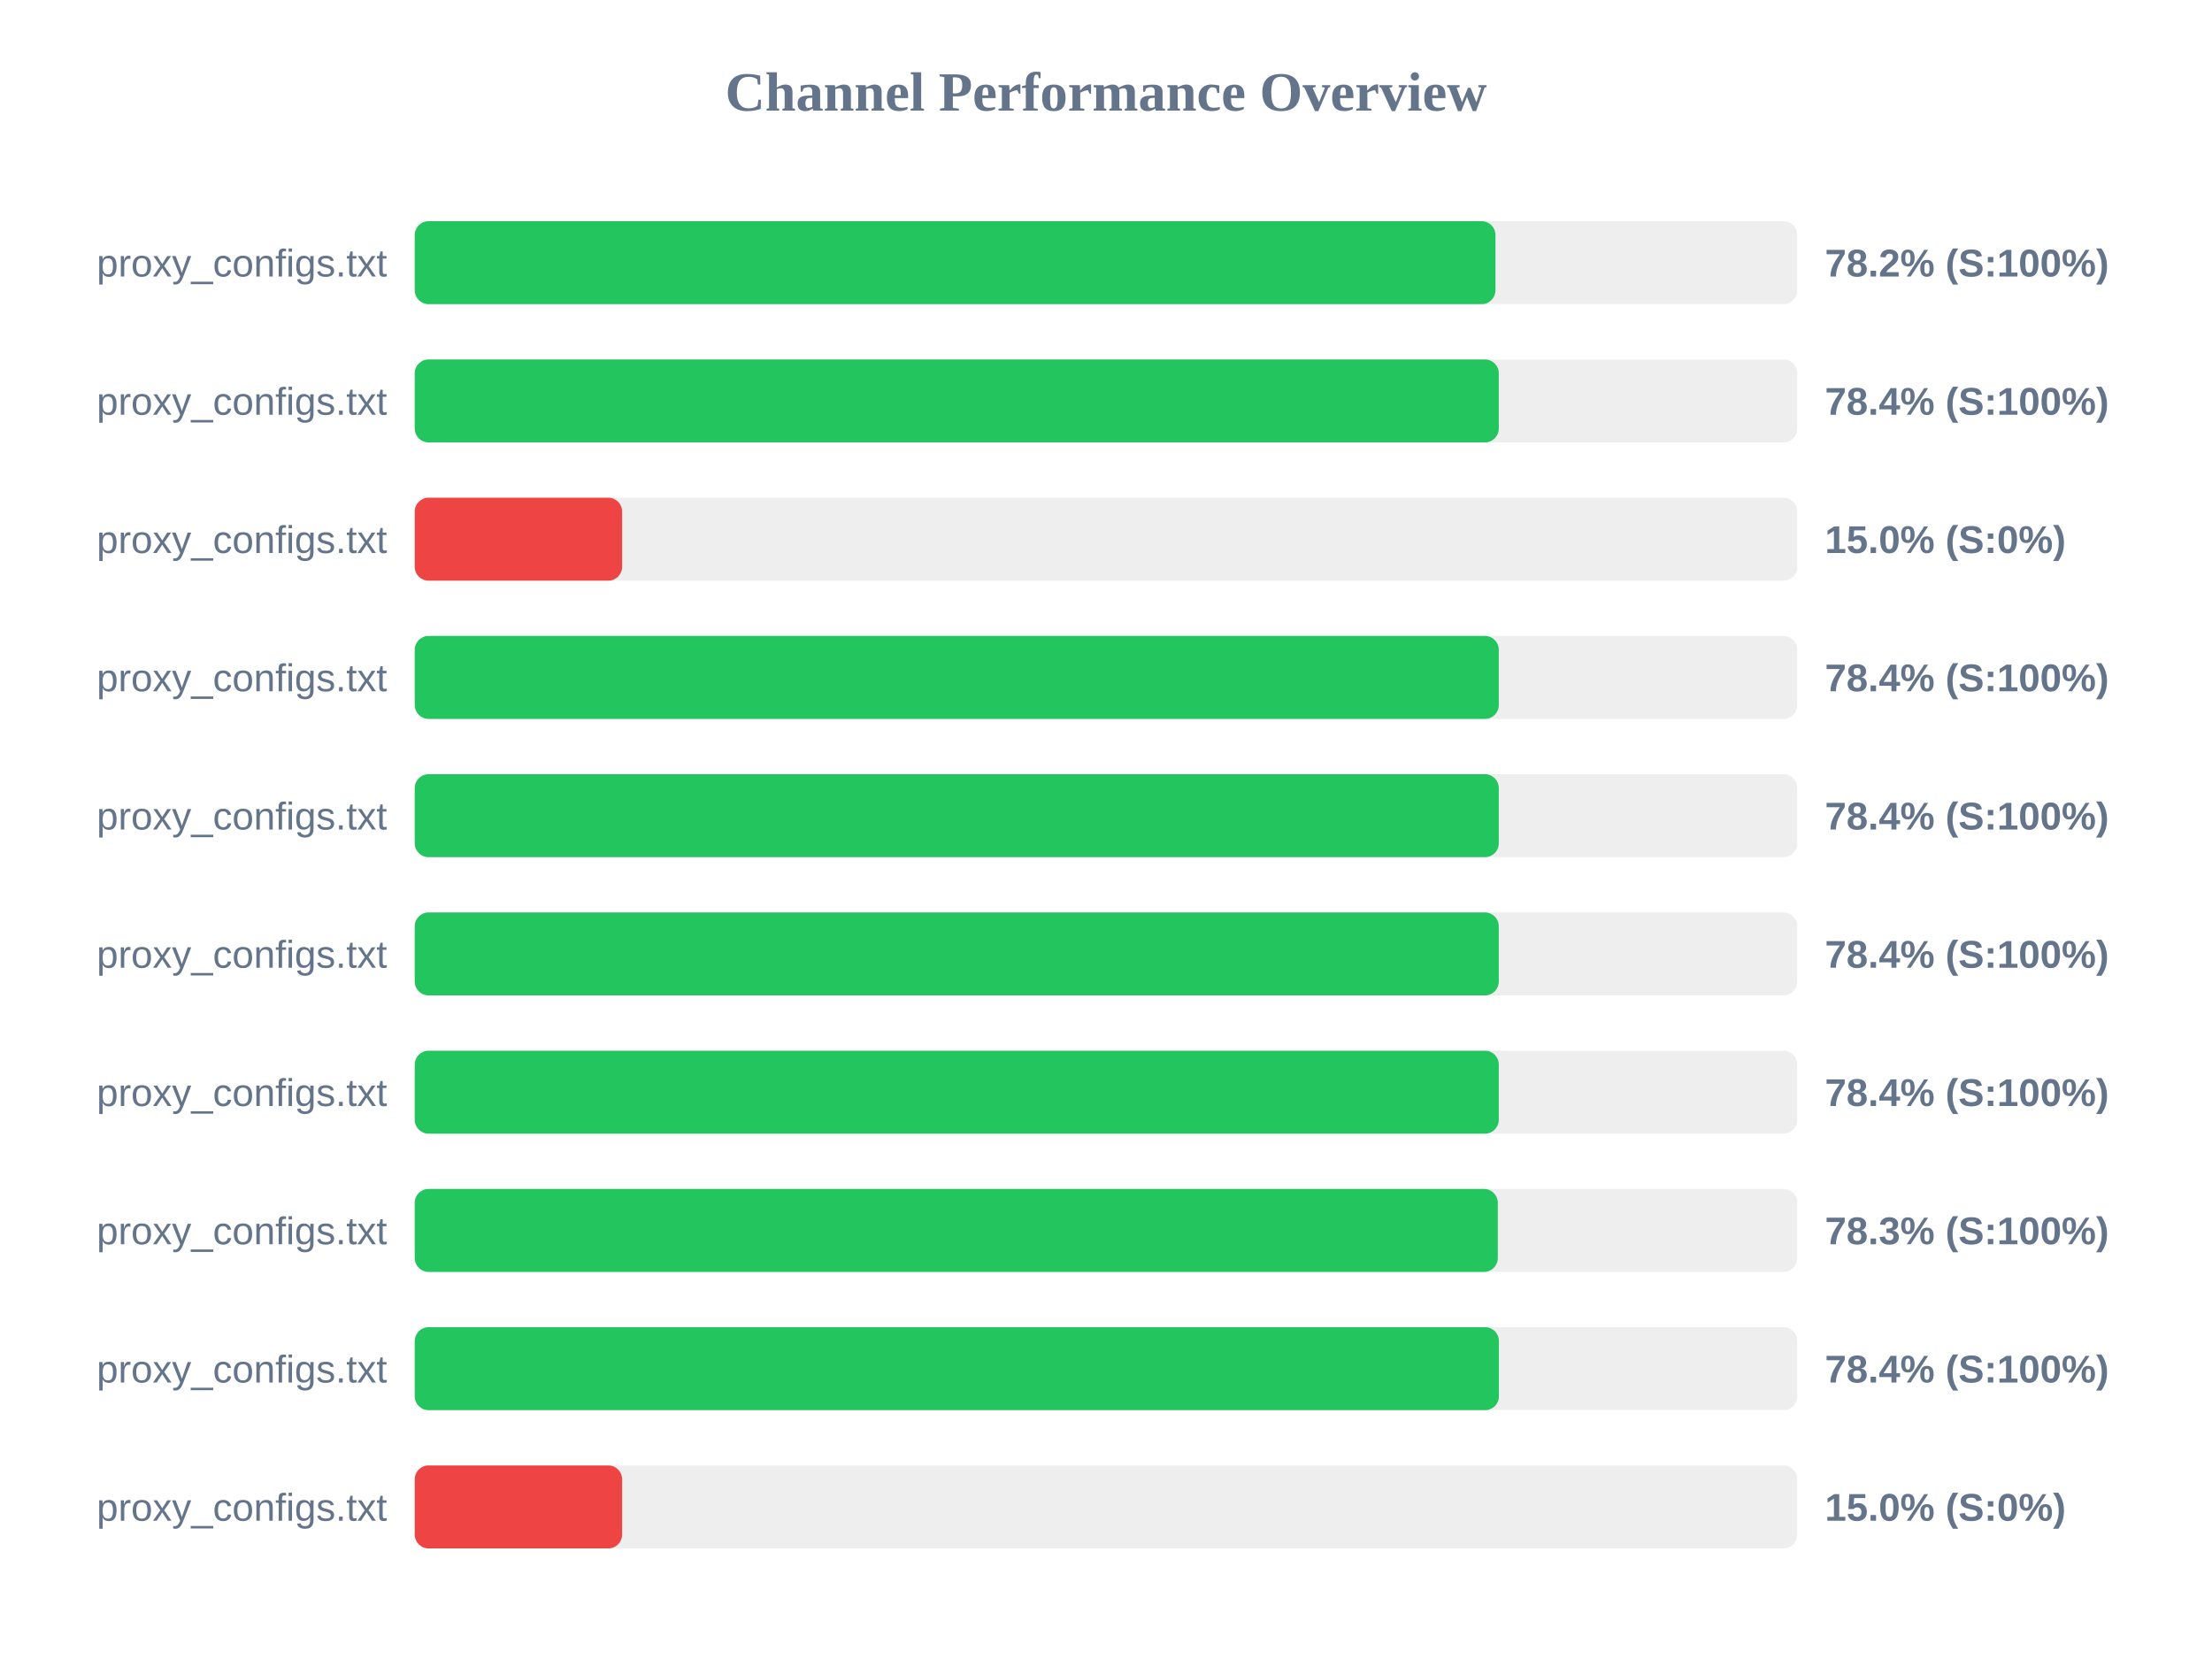
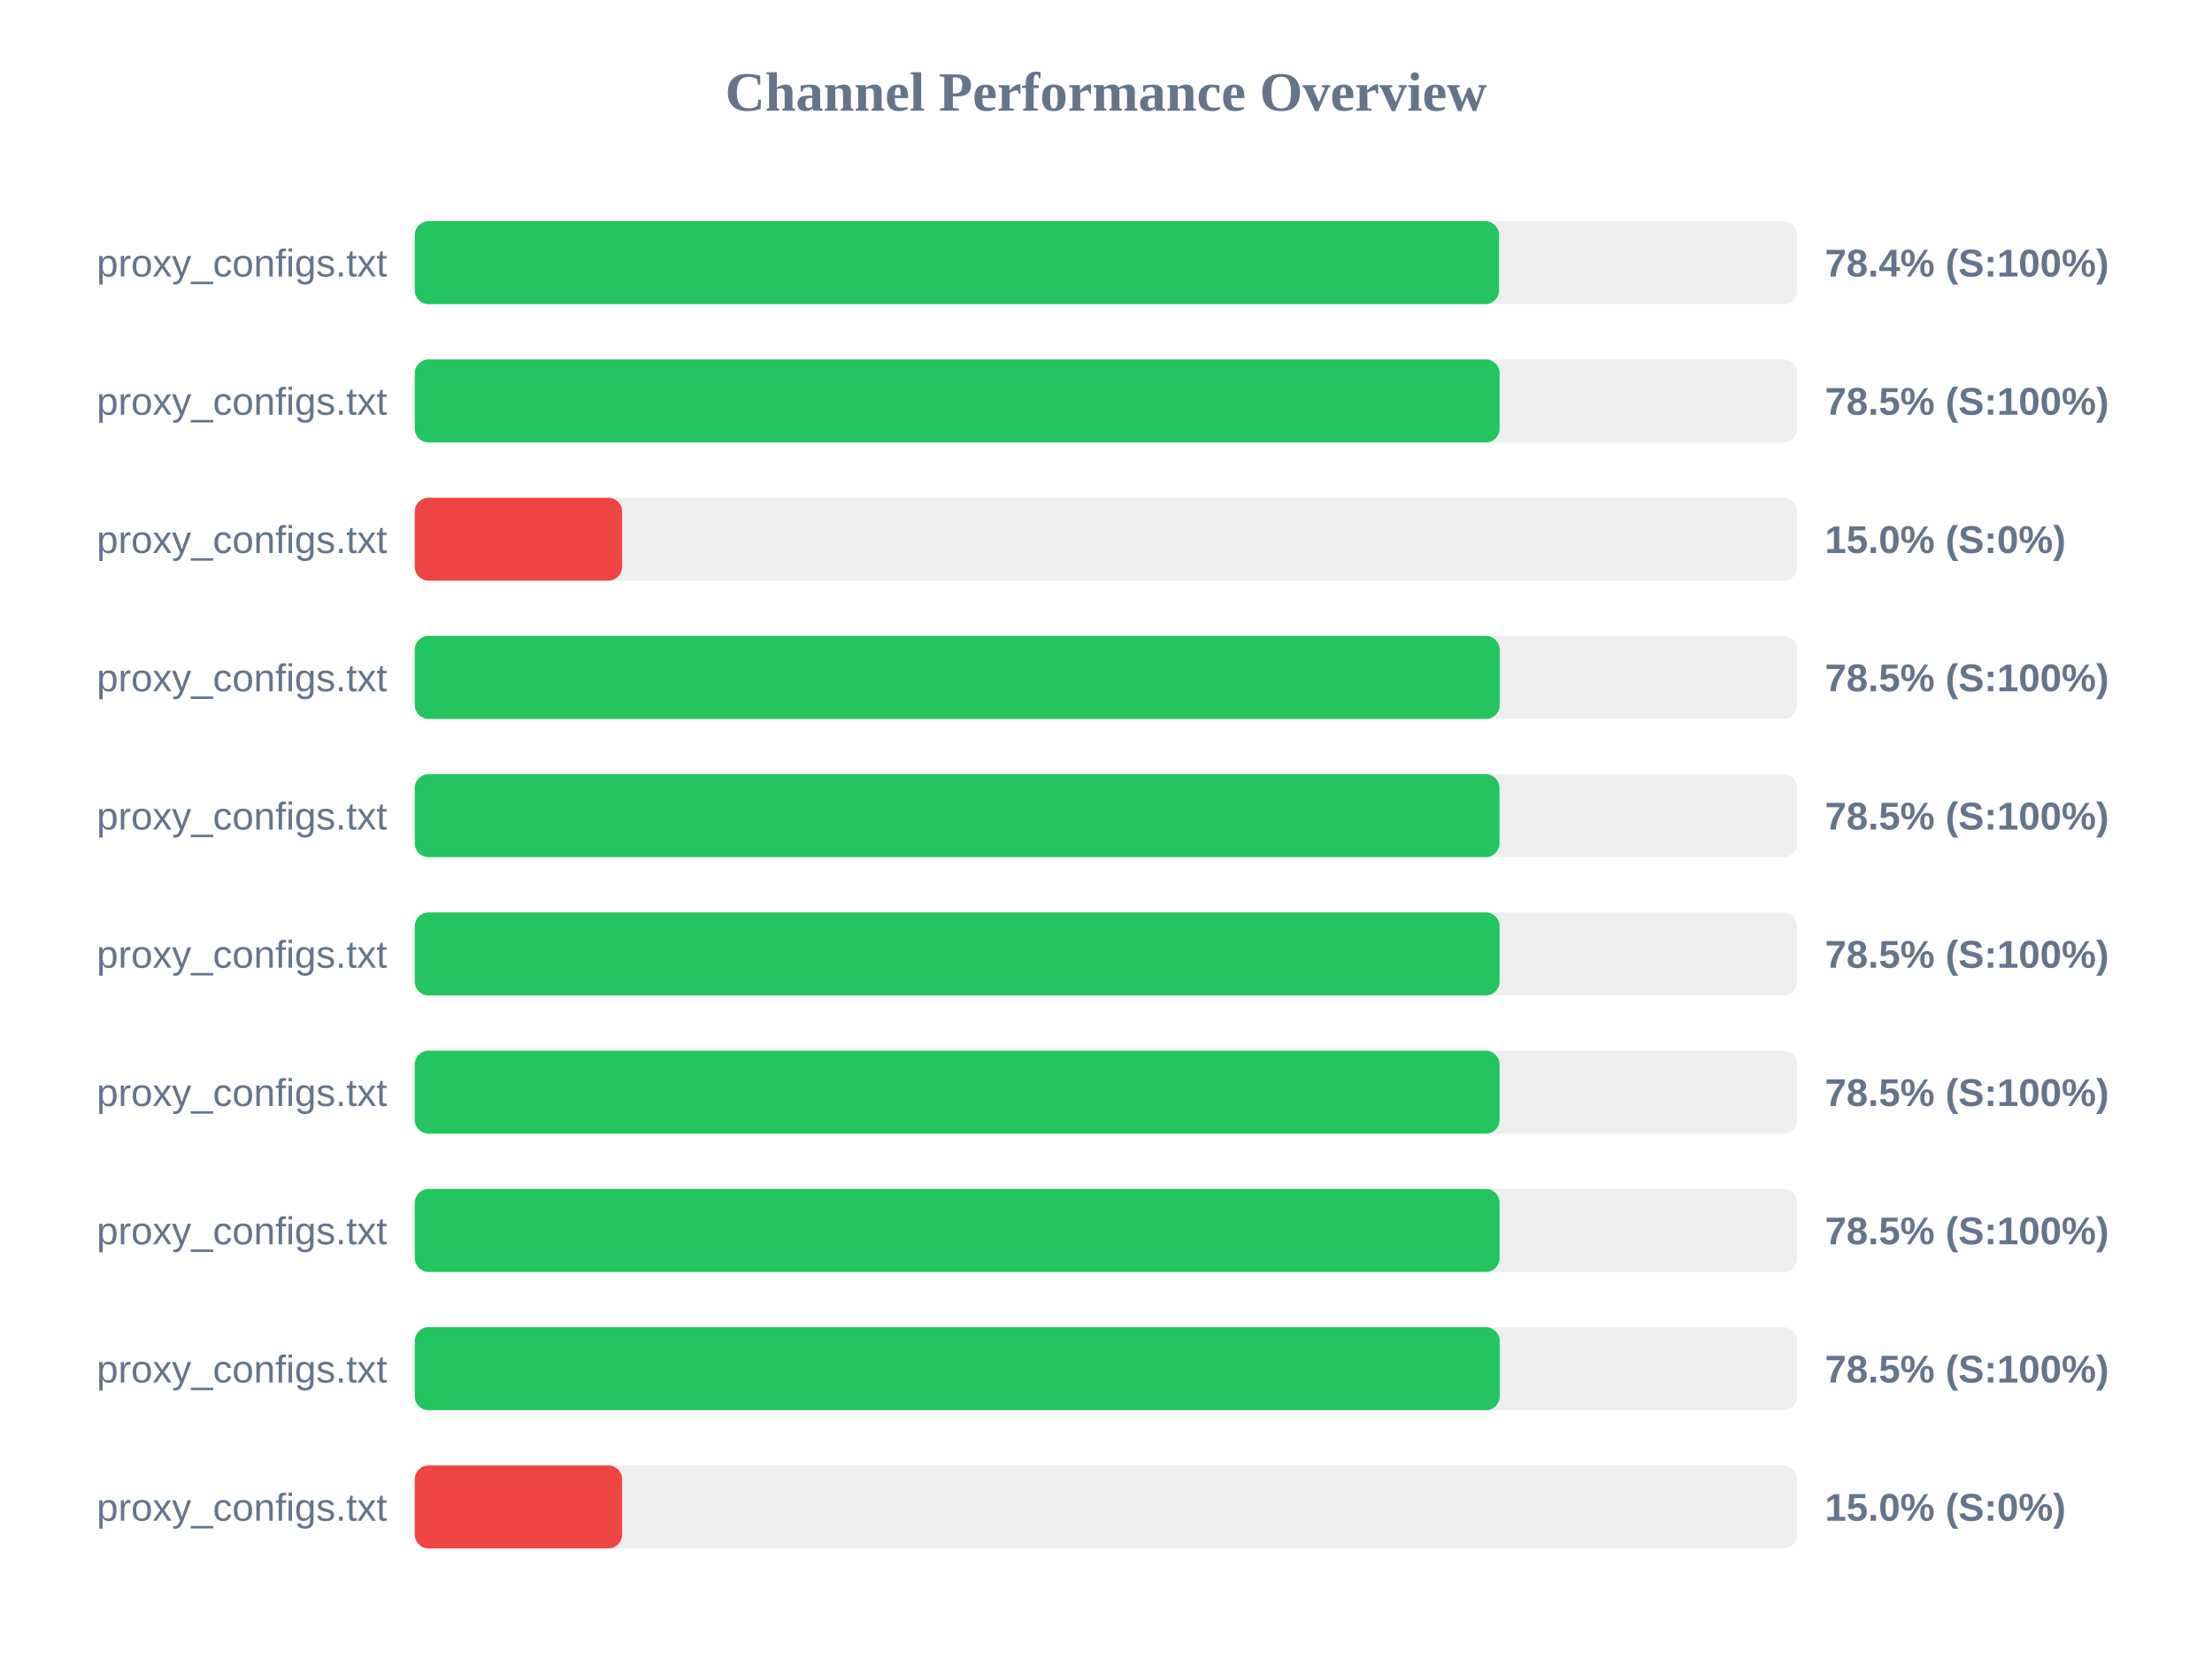
<svg xmlns="http://www.w3.org/2000/svg" width="800" height="600" version="1.1">
  <style>
        .row { font: 14px Arial; fill: #64748b; }
        .score { font: bold 14px Arial; fill: #64748b; }
    </style>
  <text x="400" y="40" text-anchor="middle" font-size="20px" font-weight="bold" fill="#64748b">Channel Performance Overview</text>
  <rect x="150" y="80" width="500" height="30" fill="#eee" rx="5" />
-   <rect x="150" y="80" width="390.85" height="30" fill="#22c55e" rx="5" />
+   <rect x="150" y="80" width="392.15" height="30" fill="#22c55e" rx="5" />
  <text x="140" y="100" text-anchor="end" class="row">proxy_configs.txt</text>
-   <text x="660" y="100" text-anchor="start" class="score">78.2% (S:100%)</text>
+   <text x="660" y="100" text-anchor="start" class="score">78.4% (S:100%)</text>
  <rect x="150" y="130" width="500" height="30" fill="#eee" rx="5" />
-   <rect x="150" y="130" width="392.05" height="30" fill="#22c55e" rx="5" />
+   <rect x="150" y="130" width="392.35" height="30" fill="#22c55e" rx="5" />
  <text x="140" y="150" text-anchor="end" class="row">proxy_configs.txt</text>
-   <text x="660" y="150" text-anchor="start" class="score">78.4% (S:100%)</text>
+   <text x="660" y="150" text-anchor="start" class="score">78.5% (S:100%)</text>
  <rect x="150" y="180" width="500" height="30" fill="#eee" rx="5" />
  <rect x="150" y="180" width="75.0" height="30" fill="#ef4444" rx="5" />
  <text x="140" y="200" text-anchor="end" class="row">proxy_configs.txt</text>
  <text x="660" y="200" text-anchor="start" class="score">15.0% (S:0%)</text>
  <rect x="150" y="230" width="500" height="30" fill="#eee" rx="5" />
-   <rect x="150" y="230" width="392.05" height="30" fill="#22c55e" rx="5" />
+   <rect x="150" y="230" width="392.4" height="30" fill="#22c55e" rx="5" />
  <text x="140" y="250" text-anchor="end" class="row">proxy_configs.txt</text>
-   <text x="660" y="250" text-anchor="start" class="score">78.4% (S:100%)</text>
+   <text x="660" y="250" text-anchor="start" class="score">78.5% (S:100%)</text>
  <rect x="150" y="280" width="500" height="30" fill="#eee" rx="5" />
-   <rect x="150" y="280" width="392.05" height="30" fill="#22c55e" rx="5" />
+   <rect x="150" y="280" width="392.3" height="30" fill="#22c55e" rx="5" />
  <text x="140" y="300" text-anchor="end" class="row">proxy_configs.txt</text>
-   <text x="660" y="300" text-anchor="start" class="score">78.4% (S:100%)</text>
+   <text x="660" y="300" text-anchor="start" class="score">78.5% (S:100%)</text>
  <rect x="150" y="330" width="500" height="30" fill="#eee" rx="5" />
-   <rect x="150" y="330" width="392.05" height="30" fill="#22c55e" rx="5" />
+   <rect x="150" y="330" width="392.35" height="30" fill="#22c55e" rx="5" />
  <text x="140" y="350" text-anchor="end" class="row">proxy_configs.txt</text>
-   <text x="660" y="350" text-anchor="start" class="score">78.4% (S:100%)</text>
+   <text x="660" y="350" text-anchor="start" class="score">78.5% (S:100%)</text>
  <rect x="150" y="380" width="500" height="30" fill="#eee" rx="5" />
-   <rect x="150" y="380" width="392.05" height="30" fill="#22c55e" rx="5" />
+   <rect x="150" y="380" width="392.35" height="30" fill="#22c55e" rx="5" />
  <text x="140" y="400" text-anchor="end" class="row">proxy_configs.txt</text>
-   <text x="660" y="400" text-anchor="start" class="score">78.4% (S:100%)</text>
+   <text x="660" y="400" text-anchor="start" class="score">78.5% (S:100%)</text>
  <rect x="150" y="430" width="500" height="30" fill="#eee" rx="5" />
-   <rect x="150" y="430" width="391.7" height="30" fill="#22c55e" rx="5" />
+   <rect x="150" y="430" width="392.35" height="30" fill="#22c55e" rx="5" />
  <text x="140" y="450" text-anchor="end" class="row">proxy_configs.txt</text>
-   <text x="660" y="450" text-anchor="start" class="score">78.3% (S:100%)</text>
+   <text x="660" y="450" text-anchor="start" class="score">78.5% (S:100%)</text>
  <rect x="150" y="480" width="500" height="30" fill="#eee" rx="5" />
-   <rect x="150" y="480" width="392.1" height="30" fill="#22c55e" rx="5" />
+   <rect x="150" y="480" width="392.4" height="30" fill="#22c55e" rx="5" />
  <text x="140" y="500" text-anchor="end" class="row">proxy_configs.txt</text>
-   <text x="660" y="500" text-anchor="start" class="score">78.4% (S:100%)</text>
+   <text x="660" y="500" text-anchor="start" class="score">78.5% (S:100%)</text>
  <rect x="150" y="530" width="500" height="30" fill="#eee" rx="5" />
  <rect x="150" y="530" width="75.0" height="30" fill="#ef4444" rx="5" />
  <text x="140" y="550" text-anchor="end" class="row">proxy_configs.txt</text>
  <text x="660" y="550" text-anchor="start" class="score">15.0% (S:0%)</text>
</svg>
